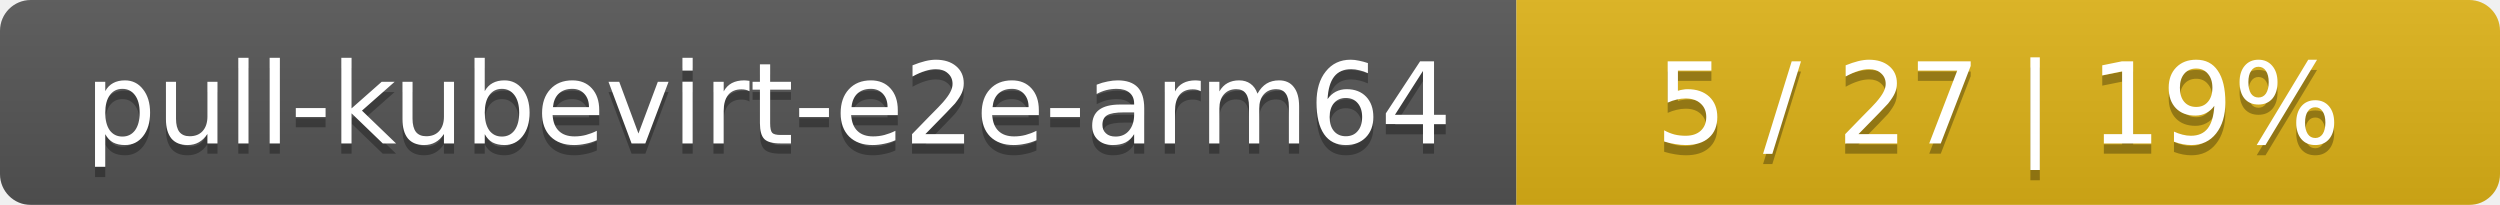
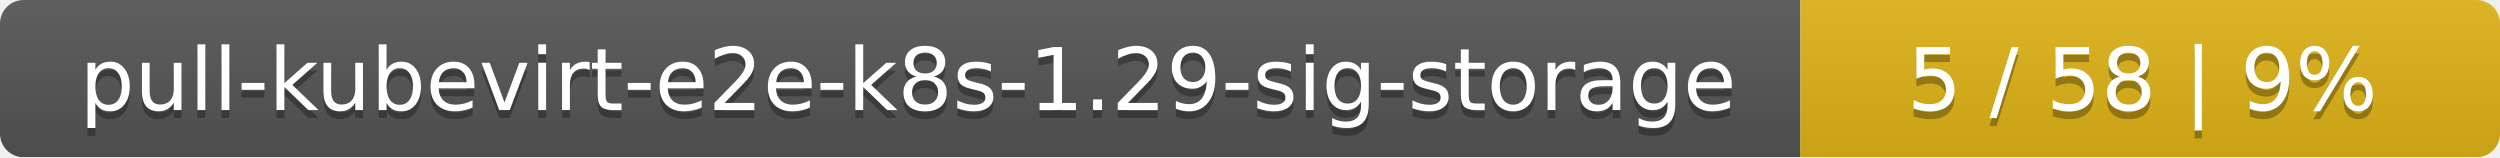
- <svg xmlns="http://www.w3.org/2000/svg" width="244" height="20">
+ <svg xmlns="http://www.w3.org/2000/svg" width="318" height="20">
  <linearGradient id="smooth" x2="0" y2="100%">
    <stop offset="0" stop-color="#bbb" stop-opacity=".1" />
    <stop offset="1" stop-opacity=".1" />
  </linearGradient>
  <mask id="round">
-     <rect width="244" height="20" rx="3" fill="#fff" />
+     <rect width="318" height="20" rx="3" fill="#fff" />
  </mask>
  <g mask="url(#round)">
-     <rect width="148" height="20" fill="#555" />
-     <rect x="148" width="96" height="20" fill="#dfb317" />
-     <rect width="244" height="20" fill="url(#smooth)" />
+     <rect width="229" height="20" fill="#555" />
+     <rect x="229" width="89" height="20" fill="#dfb317" />
+     <rect width="318" height="20" fill="url(#smooth)" />
  </g>
  <g fill="#fff" text-anchor="middle" font-family="DejaVu Sans,Verdana,Geneva,sans-serif" font-size="11">
-     <text x="75" y="15" fill="#010101" fill-opacity=".3">pull-kubevirt-e2e-arm64</text>
-     <text x="75" y="14">pull-kubevirt-e2e-arm64</text>
-     <text x="195" y="15" fill="#010101" fill-opacity=".3">5 / 27    |    19%</text>
-     <text x="195" y="14">5 / 27    |    19%</text>
+     <text x="115.5" y="15" fill="#010101" fill-opacity=".3">pull-kubevirt-e2e-k8s-1.29-sig-storage</text>
+     <text x="115.5" y="14">pull-kubevirt-e2e-k8s-1.29-sig-storage</text>
+     <text x="272.5" y="15" fill="#010101" fill-opacity=".3">5 / 58    |    9%</text>
+     <text x="272.5" y="14">5 / 58    |    9%</text>
  </g>
</svg>
